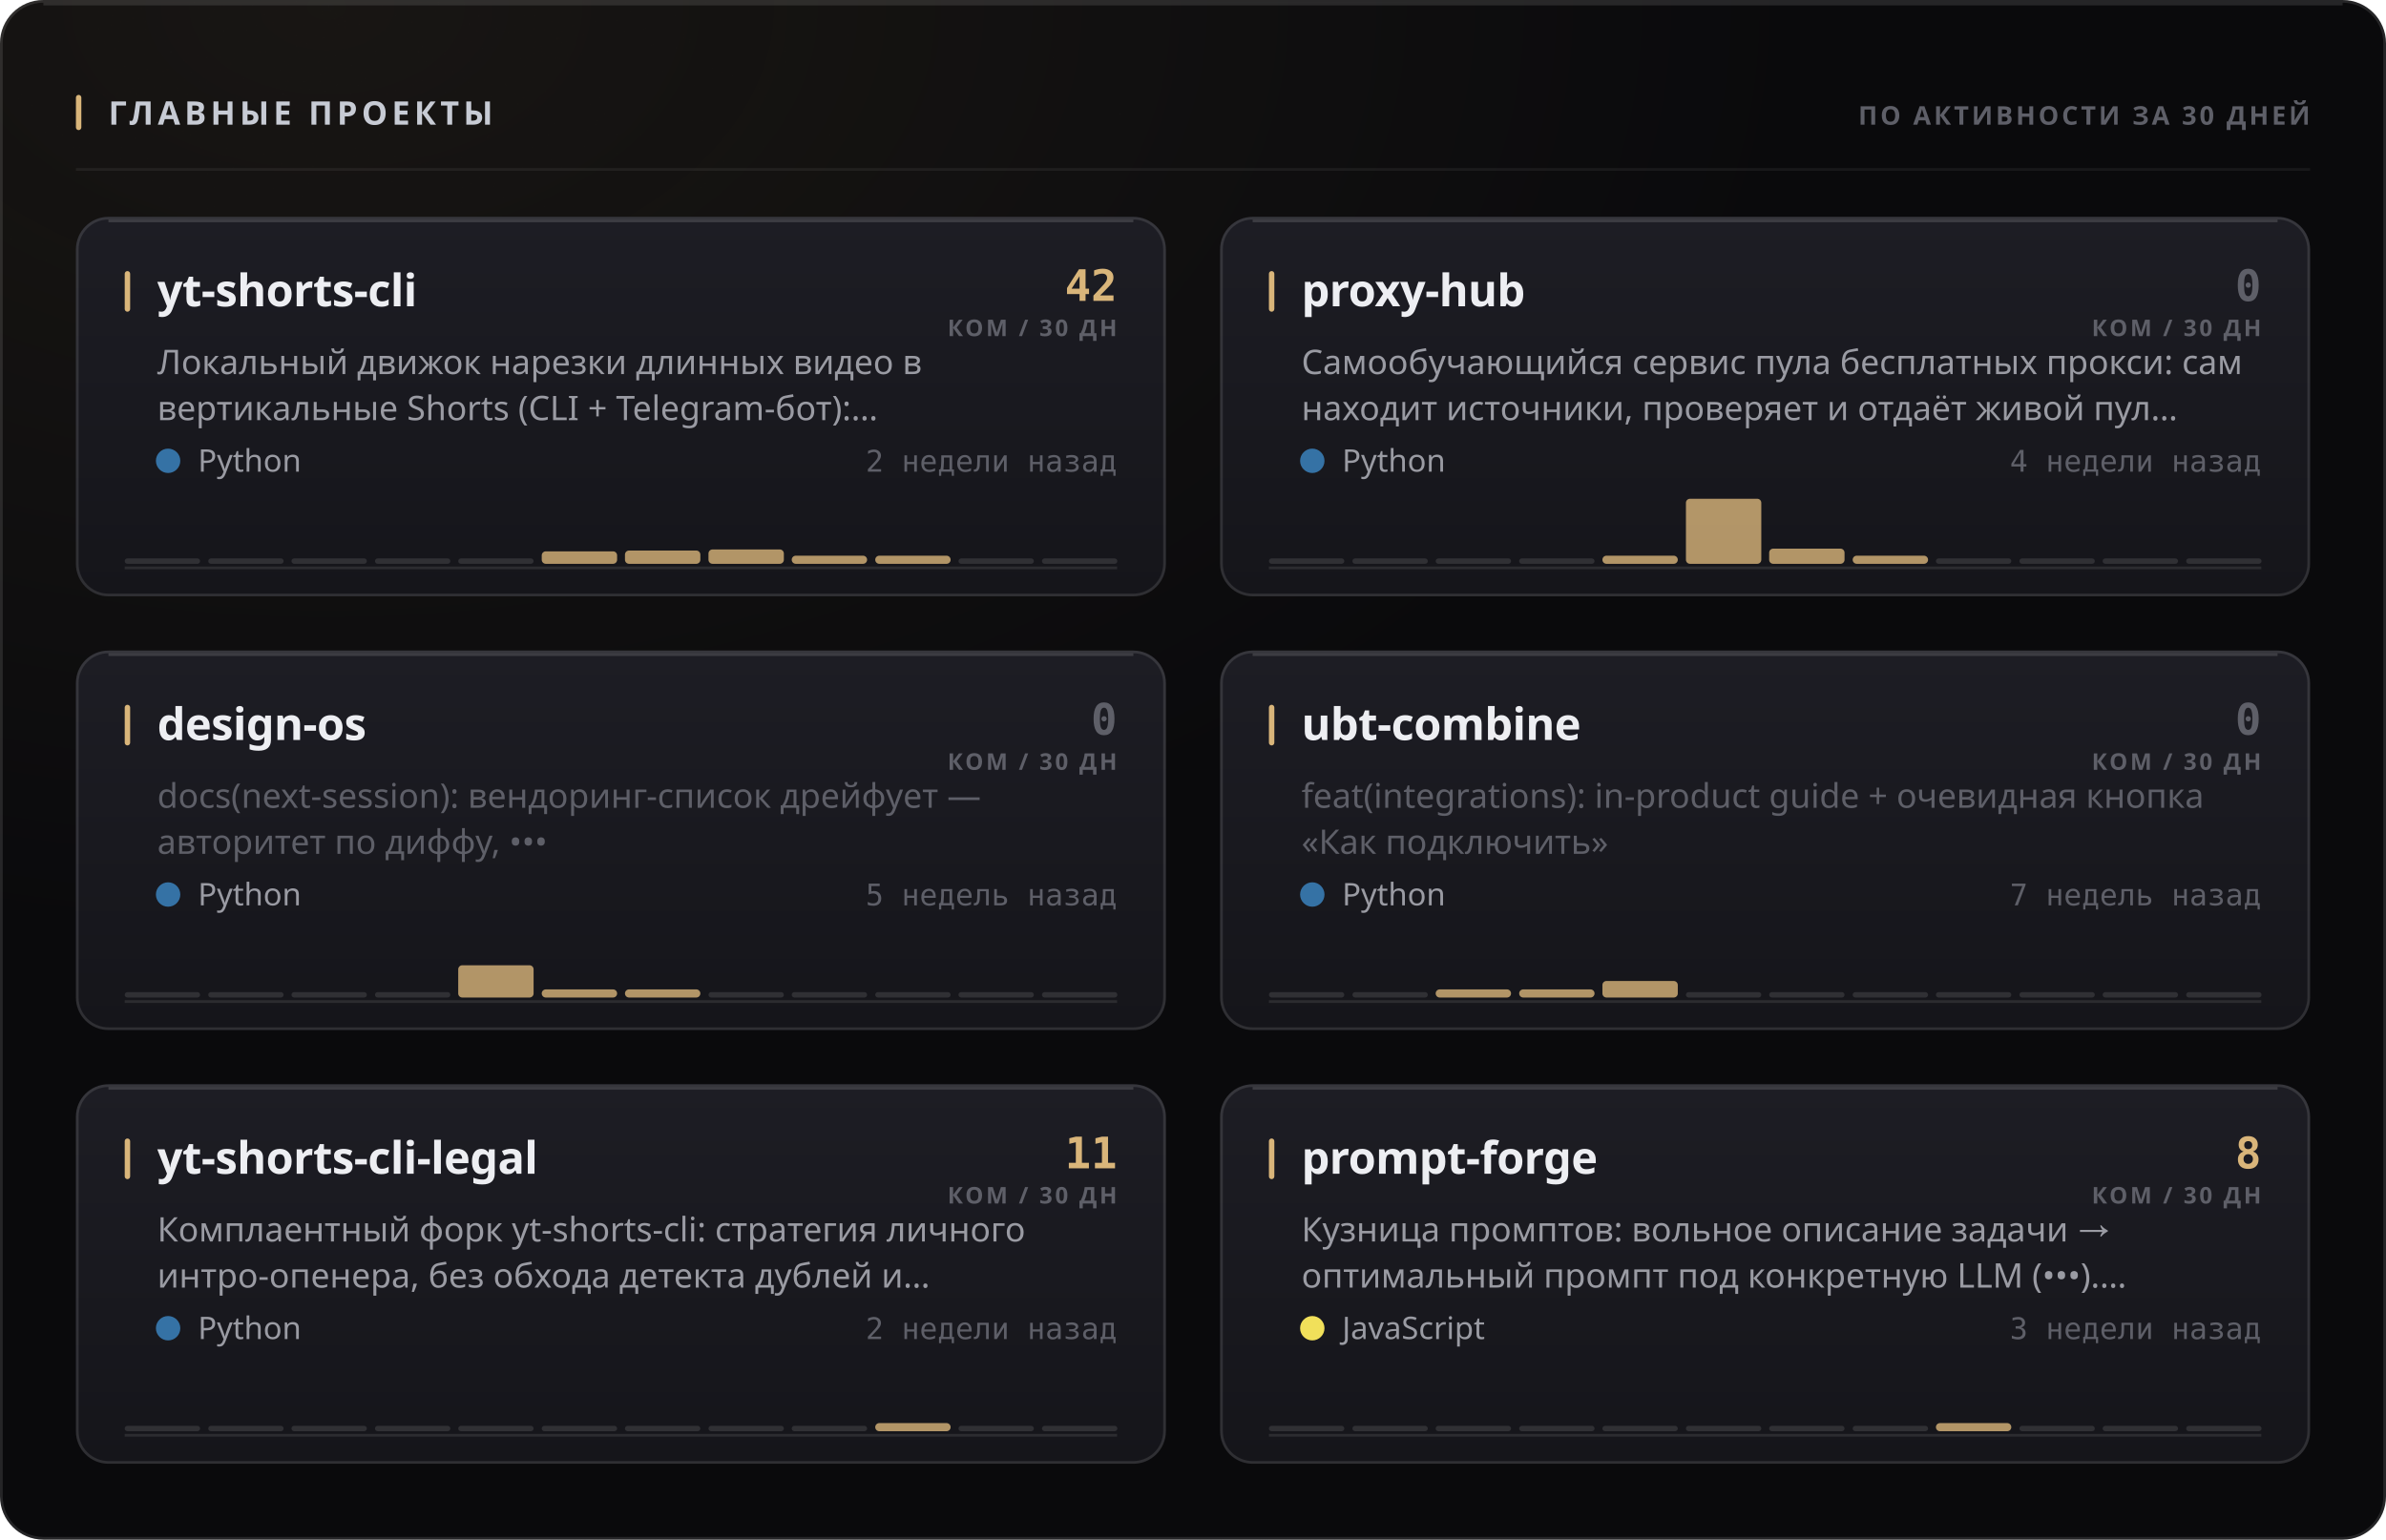
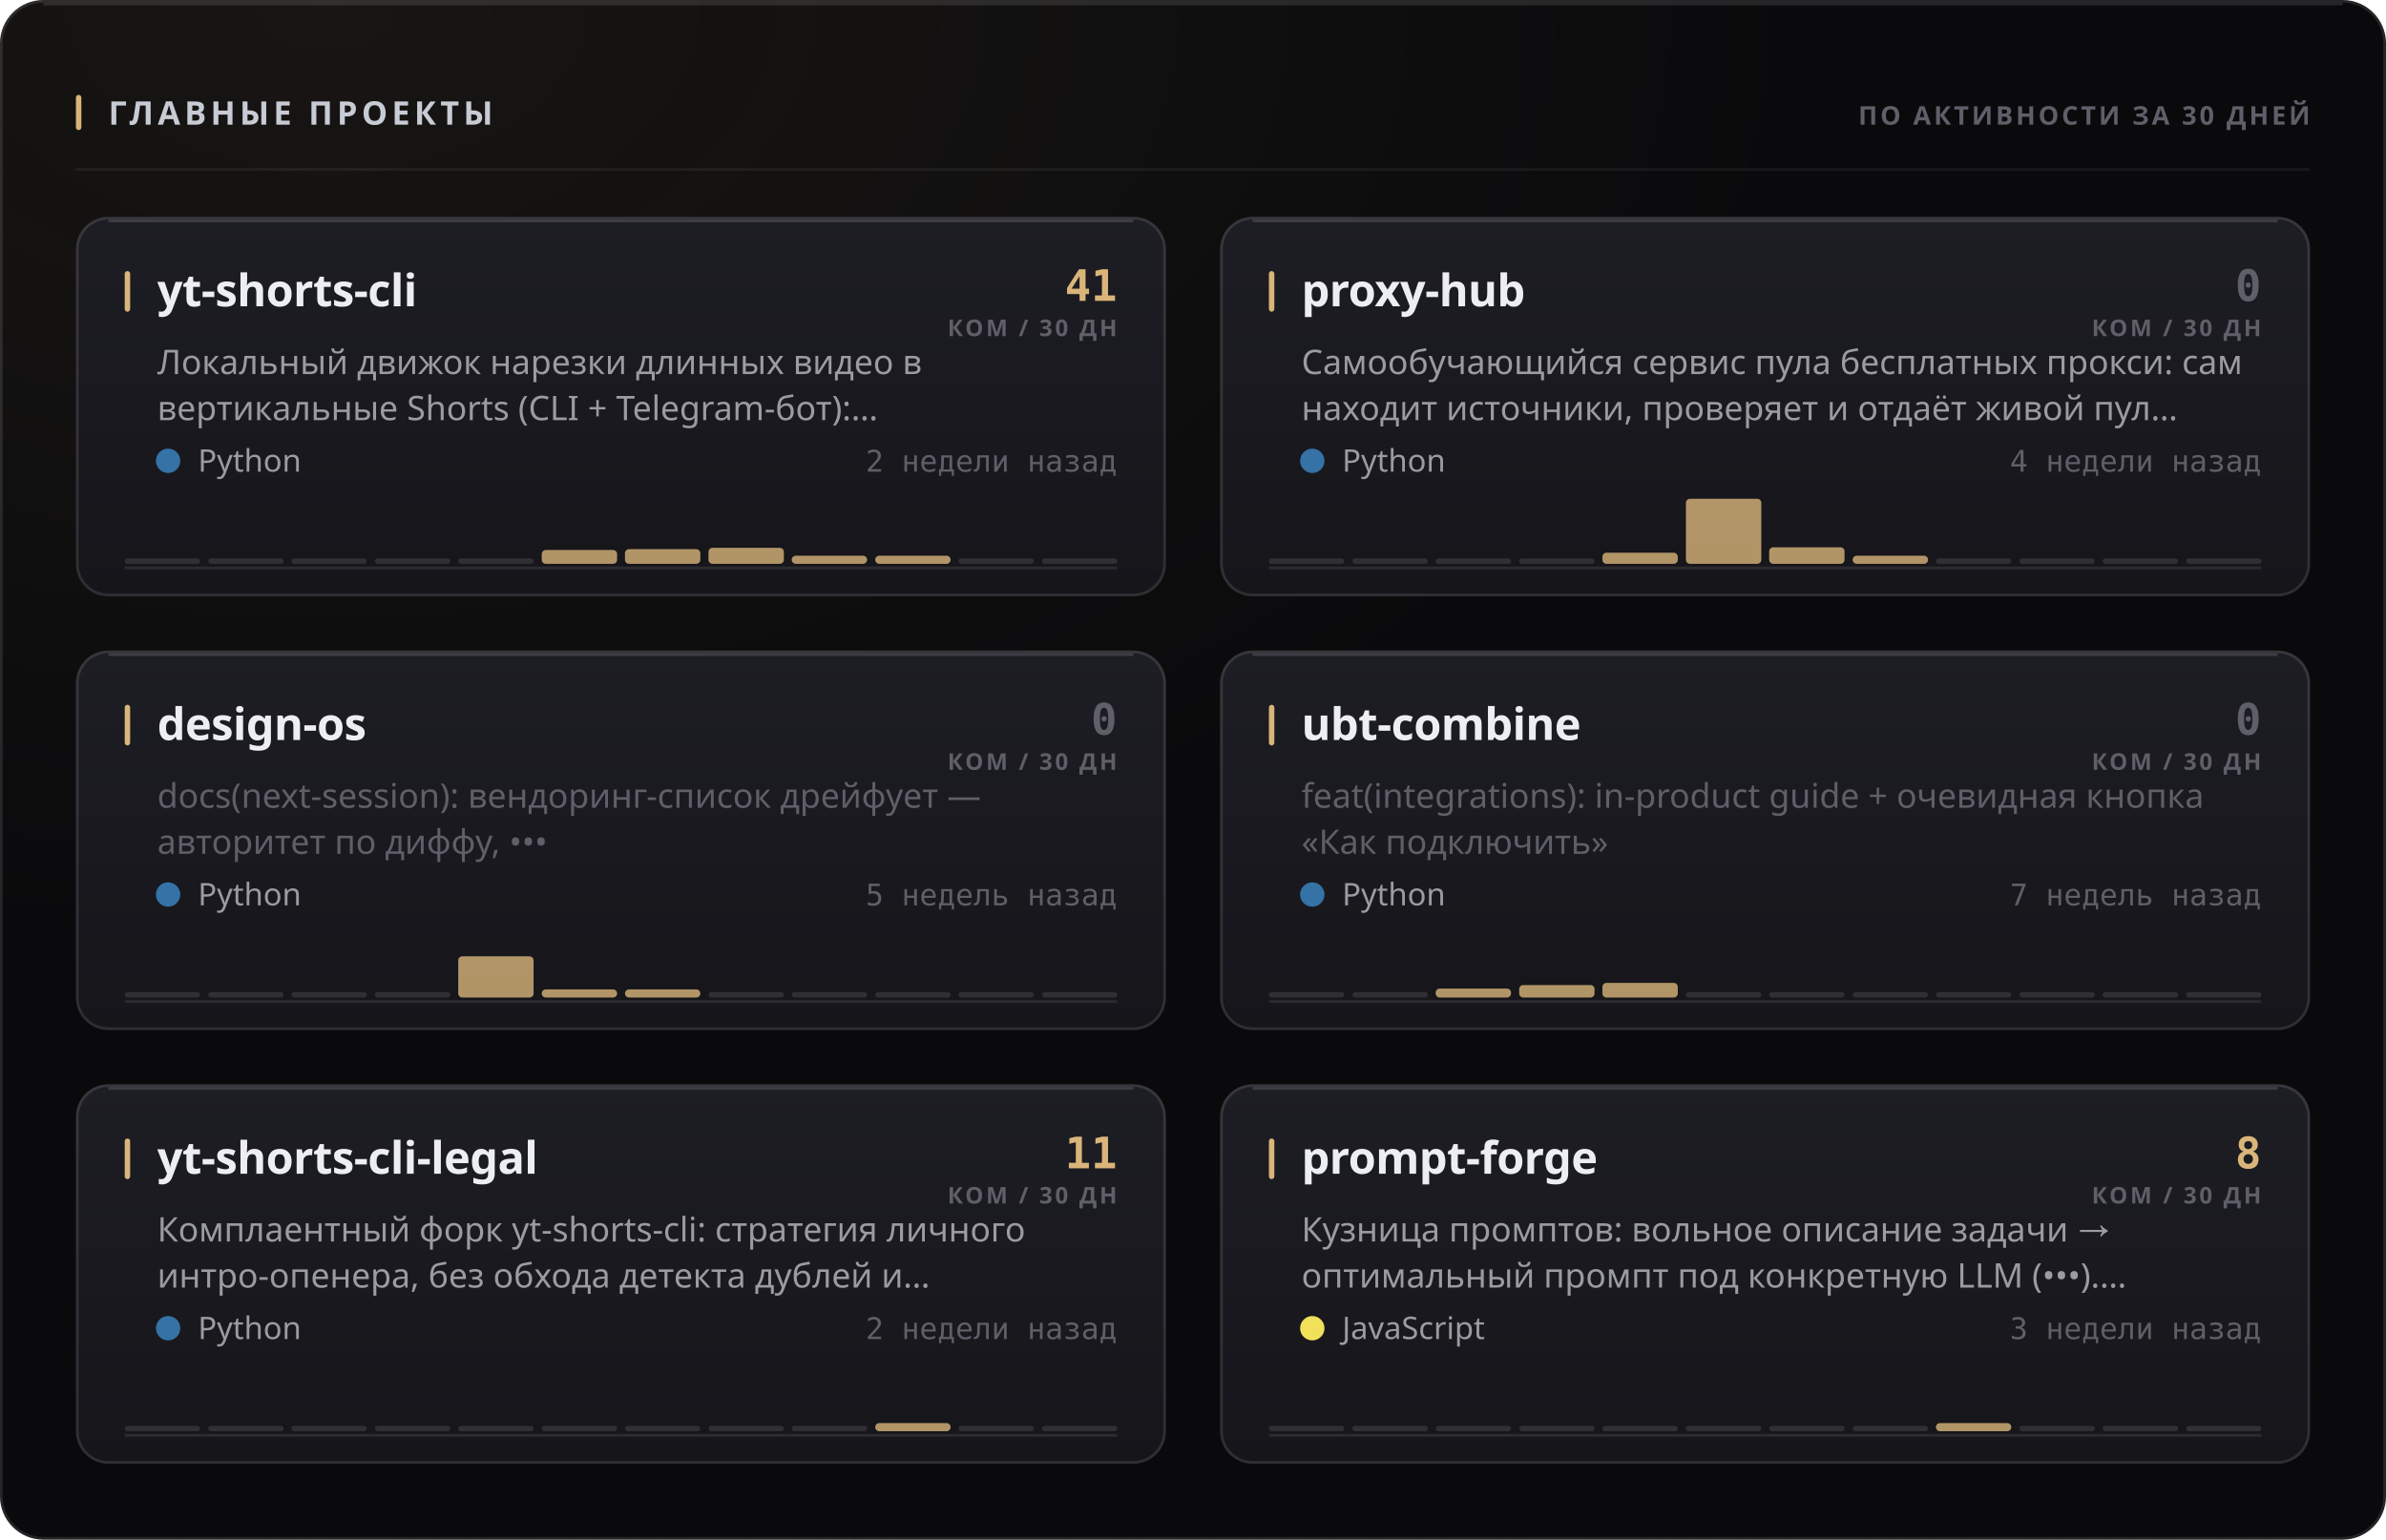
<svg xmlns="http://www.w3.org/2000/svg" width="880" height="568" viewBox="0 0 880 568" role="img">
  <style>
  text { font-family: -apple-system, BlinkMacSystemFont, 'Segoe UI', 'Noto Sans', Helvetica, Arial, sans-serif; }
  .mono { font-family: ui-monospace, 'SF Mono', 'Cascadia Mono', 'DejaVu Sans Mono', Menlo, Consolas, monospace; font-variant-numeric: tabular-nums; }
  .caps { letter-spacing: .1em; text-transform: uppercase; }

  @keyframes sheen  { from { transform: translateX(-120%); } to { transform: translateX(260%); } }
  @keyframes rise   { from { opacity: 0; transform: translateY(6px); } to { opacity: 1; transform: none; } }
  @keyframes slide  { from { opacity: 0; transform: translateX(-8px); } to { opacity: 1; transform: none; } }
  @keyframes grow   { from { transform: scaleY(0); } to { transform: scaleY(1); } }
  @keyframes widen  { from { transform: scaleX(0); } to { transform: scaleX(1); } }
  @keyframes draw   { from { stroke-dashoffset: 200; } to { stroke-dashoffset: 0; } }

  .sheen { animation: sheen 5.5s cubic-bezier(.45,0,.2,1) infinite; }
  .rise  { animation: rise .5s cubic-bezier(.16,1,.3,1) both; }
  .slide { animation: slide .42s cubic-bezier(.16,1,.3,1) both; }
  .bar   { transform-box: fill-box; transform-origin: 50% 100%;
           animation: grow .62s cubic-bezier(.16,1,.3,1) both; }
  .fill  { transform-box: fill-box; transform-origin: 0% 50%;
           animation: widen .8s cubic-bezier(.16,1,.3,1) both; }
  /* The hidden start state lives in the keyframes, never in the static rule.
     A renderer that ignores CSS animations then falls back to the FINISHED
     state — a drawn line, visible text — instead of an empty panel. */
  .spark { stroke-dasharray: 200;
           animation: draw 1.1s cubic-bezier(.16,1,.3,1) both; }

  @media (prefers-reduced-motion: reduce) {
    .sheen { animation: none; opacity: 0; }
    .rise, .slide, .bar, .fill, .spark { animation: none; opacity: 1; transform: none;
                                         stroke-dashoffset: 0; }
  }</style>
  <defs>
    <filter id="grain1" x="0" y="0" width="100%" height="100%">
      <feTurbulence type="fractalNoise" baseFrequency="0.82" numOctaves="3" stitchTiles="stitch" />
      <feColorMatrix type="saturate" values="0" />
    </filter>
    <radialGradient id="wash2" cx="14%" cy="0%" r="62%">
      <stop offset="0%" stop-color="#d9b57a" stop-opacity="0.07" />
      <stop offset="100%" stop-color="#d9b57a" stop-opacity="0" />
    </radialGradient>
    <linearGradient id="cardfill3" x1="0" y1="0" x2="0" y2="1">
      <stop offset="0%" stop-color="#1d1d24" />
      <stop offset="100%" stop-color="#15151a" />
    </linearGradient>
    <linearGradient id="cardfill4" x1="0" y1="0" x2="0" y2="1">
      <stop offset="0%" stop-color="#1d1d24" />
      <stop offset="100%" stop-color="#15151a" />
    </linearGradient>
    <linearGradient id="cardfill5" x1="0" y1="0" x2="0" y2="1">
      <stop offset="0%" stop-color="#1d1d24" />
      <stop offset="100%" stop-color="#15151a" />
    </linearGradient>
    <linearGradient id="cardfill6" x1="0" y1="0" x2="0" y2="1">
      <stop offset="0%" stop-color="#1d1d24" />
      <stop offset="100%" stop-color="#15151a" />
    </linearGradient>
    <linearGradient id="cardfill7" x1="0" y1="0" x2="0" y2="1">
      <stop offset="0%" stop-color="#1d1d24" />
      <stop offset="100%" stop-color="#15151a" />
    </linearGradient>
    <linearGradient id="cardfill8" x1="0" y1="0" x2="0" y2="1">
      <stop offset="0%" stop-color="#1d1d24" />
      <stop offset="100%" stop-color="#15151a" />
    </linearGradient>
  </defs>
  <rect width="880" height="568" rx="16" fill="#0a0a0c" />
  <rect width="880" height="568" rx="16" fill="url(#wash2)" />
  <rect width="880" height="568" rx="16" filter="url(#grain1)" opacity="0.05" style="mix-blend-mode:overlay" />
  <rect x=".5" y=".5" width="879" height="567" rx="15.5" fill="none" stroke="rgba(255,255,255,0.11)" />
  <path d="M16 1.5 H864" stroke="rgba(255,255,255,0.112)" stroke-width="1" fill="none" />
  <rect x="28" y="35" width="2" height="13" rx="1" fill="#d9b57a" />
  <text x="40" y="46" font-size="12" font-weight="700" fill="#c7cbd4" letter-spacing="0.13em">ГЛАВНЫЕ ПРОЕКТЫ</text>
  <text x="852" y="46" font-size="9.5" font-weight="600" fill="#5e5f68" text-anchor="end" letter-spacing="0.11em">ПО АКТИВНОСТИ ЗА 30 ДНЕЙ</text>
  <path d="M28 62.5 H852" stroke="rgba(255,255,255,0.06)" stroke-width="1" />
  <g class="rise" opacity="1" style="">
    <rect x="28" y="80" width="402" height="140" rx="12" fill="url(#cardfill3)" />
    <rect x="28.5" y="80.5" width="401" height="139" rx="11.5" fill="none" stroke="rgba(255,255,255,0.11)" />
    <path d="M40 81.5 H418" stroke="rgba(255,255,255,0.14)" stroke-width="1" fill="none" />
    <rect x="46" y="100" width="2" height="15" rx="1" fill="#d9b57a" />
    <text x="58" y="113" font-size="16.5" font-weight="700" fill="#edeef2" letter-spacing="-0.01em">yt-shorts-cli</text>
-     <text x="412" y="111" font-size="16" font-weight="700" fill="#d9b57a" text-anchor="end" class="mono">42</text>
+     <text x="412" y="111" font-size="16" font-weight="700" fill="#d9b57a" text-anchor="end" class="mono">41</text>
    <text x="412" y="124" font-size="8.5" font-weight="600" fill="#5e5f68" text-anchor="end" letter-spacing="0.11em">КОМ / 30 ДН</text>
    <text x="58" y="138" font-size="12.5" font-weight="400" fill="#9a9ba3">Локальный движок нарезки длинных видео в</text>
    <text x="58" y="155" font-size="12.5" font-weight="400" fill="#9a9ba3">вертикальные Shorts (CLI + Telegram-бот):…</text>
    <circle cx="62" cy="170" r="4.5" fill="#3572A5" />
    <text x="73" y="174" font-size="11.5" font-weight="400" fill="#9a9ba3">Python</text>
    <text x="412" y="174" font-size="11" font-weight="400" fill="#5e5f68" text-anchor="end" class="mono">2 недели назад</text>
    <path d="M46 209.5 H412" stroke="rgba(255,255,255,0.096)" stroke-width="1" />
    <g class="bar" style="animation-delay:0.18s">
      <rect x="46.0" y="206.0" width="27.8" height="2" rx="1" fill="rgba(255,255,255,0.11)" />
      <rect x="76.8" y="206.0" width="27.8" height="2" rx="1" fill="rgba(255,255,255,0.11)" />
      <rect x="107.5" y="206.0" width="27.8" height="2" rx="1" fill="rgba(255,255,255,0.11)" />
      <rect x="138.3" y="206.0" width="27.8" height="2" rx="1" fill="rgba(255,255,255,0.11)" />
      <rect x="169.0" y="206.0" width="27.8" height="2" rx="1" fill="rgba(255,255,255,0.11)" />
-       <rect x="199.8" y="203.4" width="27.8" height="4.6" rx="1.5" fill="#d9b57a" opacity="0.8" />
-       <rect x="230.5" y="203.1" width="27.8" height="4.9" rx="1.5" fill="#d9b57a" opacity="0.8" />
-       <rect x="261.3" y="202.7" width="27.8" height="5.3" rx="1.5" fill="#d9b57a" opacity="0.8" />
+       <rect x="199.8" y="202.9" width="27.8" height="5.1" rx="1.5" fill="#d9b57a" opacity="0.8" />
+       <rect x="230.5" y="202.6" width="27.8" height="5.4" rx="1.5" fill="#d9b57a" opacity="0.8" />
+       <rect x="261.3" y="202.1" width="27.8" height="5.9" rx="1.5" fill="#d9b57a" opacity="0.8" />
      <rect x="292.0" y="205.0" width="27.8" height="3.0" rx="1.5" fill="#d9b57a" opacity="0.8" />
      <rect x="322.8" y="205.0" width="27.8" height="3.0" rx="1.5" fill="#d9b57a" opacity="0.8" />
      <rect x="353.5" y="206.0" width="27.8" height="2" rx="1" fill="rgba(255,255,255,0.11)" />
      <rect x="384.3" y="206.0" width="27.8" height="2" rx="1" fill="rgba(255,255,255,0.11)" />
    </g>
  </g>
  <g class="rise" opacity="1" style=" animation-delay:0.055s;">
    <rect x="450" y="80" width="402" height="140" rx="12" fill="url(#cardfill4)" />
    <rect x="450.5" y="80.5" width="401" height="139" rx="11.5" fill="none" stroke="rgba(255,255,255,0.11)" />
    <path d="M462 81.5 H840" stroke="rgba(255,255,255,0.14)" stroke-width="1" fill="none" />
    <rect x="468" y="100" width="2" height="15" rx="1" fill="#d9b57a" />
    <text x="480" y="113" font-size="16.5" font-weight="700" fill="#edeef2" letter-spacing="-0.01em">proxy-hub</text>
    <text x="834" y="111" font-size="16" font-weight="700" fill="#5e5f68" text-anchor="end" class="mono">0</text>
    <text x="834" y="124" font-size="8.5" font-weight="600" fill="#5e5f68" text-anchor="end" letter-spacing="0.11em">КОМ / 30 ДН</text>
    <text x="480" y="138" font-size="12.5" font-weight="400" fill="#9a9ba3">Самообучающийся сервис пула бесплатных прокси: сам</text>
    <text x="480" y="155" font-size="12.5" font-weight="400" fill="#9a9ba3">находит источники, проверяет и отдаёт живой пул…</text>
    <circle cx="484" cy="170" r="4.5" fill="#3572A5" />
    <text x="495" y="174" font-size="11.5" font-weight="400" fill="#9a9ba3">Python</text>
    <text x="834" y="174" font-size="11" font-weight="400" fill="#5e5f68" text-anchor="end" class="mono">4 недели назад</text>
    <path d="M468 209.5 H834" stroke="rgba(255,255,255,0.096)" stroke-width="1" />
    <g class="bar" style="animation-delay:0.24s">
      <rect x="468.0" y="206.0" width="27.8" height="2" rx="1" fill="rgba(255,255,255,0.11)" />
      <rect x="498.8" y="206.0" width="27.8" height="2" rx="1" fill="rgba(255,255,255,0.11)" />
      <rect x="529.5" y="206.0" width="27.8" height="2" rx="1" fill="rgba(255,255,255,0.11)" />
      <rect x="560.3" y="206.0" width="27.8" height="2" rx="1" fill="rgba(255,255,255,0.11)" />
-       <rect x="591.0" y="205.0" width="27.8" height="3.0" rx="1.5" fill="#d9b57a" opacity="0.8" />
+       <rect x="591.0" y="203.9" width="27.8" height="4.1" rx="1.5" fill="#d9b57a" opacity="0.8" />
      <rect x="621.8" y="184.0" width="27.8" height="24.0" rx="1.5" fill="#d9b57a" opacity="0.8" />
-       <rect x="652.5" y="202.4" width="27.8" height="5.6" rx="1.5" fill="#d9b57a" opacity="0.8" />
+       <rect x="652.5" y="201.9" width="27.8" height="6.1" rx="1.5" fill="#d9b57a" opacity="0.8" />
      <rect x="683.3" y="205.0" width="27.8" height="3.0" rx="1.5" fill="#d9b57a" opacity="0.8" />
      <rect x="714.0" y="206.0" width="27.8" height="2" rx="1" fill="rgba(255,255,255,0.11)" />
      <rect x="744.8" y="206.0" width="27.8" height="2" rx="1" fill="rgba(255,255,255,0.11)" />
      <rect x="775.5" y="206.0" width="27.8" height="2" rx="1" fill="rgba(255,255,255,0.11)" />
      <rect x="806.3" y="206.0" width="27.8" height="2" rx="1" fill="rgba(255,255,255,0.11)" />
    </g>
  </g>
  <g class="rise" opacity="1" style=" animation-delay:0.110s;">
    <rect x="28" y="240" width="402" height="140" rx="12" fill="url(#cardfill5)" />
    <rect x="28.5" y="240.5" width="401" height="139" rx="11.5" fill="none" stroke="rgba(255,255,255,0.11)" />
    <path d="M40 241.5 H418" stroke="rgba(255,255,255,0.14)" stroke-width="1" fill="none" />
    <rect x="46" y="260" width="2" height="15" rx="1" fill="#d9b57a" />
    <text x="58" y="273" font-size="16.5" font-weight="700" fill="#edeef2" letter-spacing="-0.01em">design-os</text>
    <text x="412" y="271" font-size="16" font-weight="700" fill="#5e5f68" text-anchor="end" class="mono">0</text>
    <text x="412" y="284" font-size="8.5" font-weight="600" fill="#5e5f68" text-anchor="end" letter-spacing="0.11em">КОМ / 30 ДН</text>
    <text x="58" y="298" font-size="12.5" font-weight="400" fill="#5e5f68">docs(next-session): вендоринг-список дрейфует —</text>
    <text x="58" y="315" font-size="12.5" font-weight="400" fill="#5e5f68">авторитет по диффу, •••</text>
    <circle cx="62" cy="330" r="4.5" fill="#3572A5" />
    <text x="73" y="334" font-size="11.5" font-weight="400" fill="#9a9ba3">Python</text>
    <text x="412" y="334" font-size="11" font-weight="400" fill="#5e5f68" text-anchor="end" class="mono">5 недель назад</text>
    <path d="M46 369.5 H412" stroke="rgba(255,255,255,0.096)" stroke-width="1" />
    <g class="bar" style="animation-delay:0.3s">
      <rect x="46.0" y="366.0" width="27.8" height="2" rx="1" fill="rgba(255,255,255,0.11)" />
      <rect x="76.8" y="366.0" width="27.8" height="2" rx="1" fill="rgba(255,255,255,0.11)" />
      <rect x="107.5" y="366.0" width="27.8" height="2" rx="1" fill="rgba(255,255,255,0.11)" />
      <rect x="138.3" y="366.0" width="27.8" height="2" rx="1" fill="rgba(255,255,255,0.11)" />
-       <rect x="169.0" y="356.1" width="27.8" height="11.9" rx="1.5" fill="#d9b57a" opacity="0.8" />
+       <rect x="169.0" y="352.8" width="27.8" height="15.2" rx="1.5" fill="#d9b57a" opacity="0.8" />
      <rect x="199.8" y="365.0" width="27.8" height="3.0" rx="1.5" fill="#d9b57a" opacity="0.8" />
      <rect x="230.5" y="365.0" width="27.8" height="3.0" rx="1.5" fill="#d9b57a" opacity="0.8" />
      <rect x="261.3" y="366.0" width="27.8" height="2" rx="1" fill="rgba(255,255,255,0.11)" />
      <rect x="292.0" y="366.0" width="27.8" height="2" rx="1" fill="rgba(255,255,255,0.11)" />
      <rect x="322.8" y="366.0" width="27.8" height="2" rx="1" fill="rgba(255,255,255,0.11)" />
      <rect x="353.5" y="366.0" width="27.8" height="2" rx="1" fill="rgba(255,255,255,0.11)" />
      <rect x="384.3" y="366.0" width="27.8" height="2" rx="1" fill="rgba(255,255,255,0.11)" />
    </g>
  </g>
  <g class="rise" opacity="1" style=" animation-delay:0.165s;">
    <rect x="450" y="240" width="402" height="140" rx="12" fill="url(#cardfill6)" />
    <rect x="450.5" y="240.5" width="401" height="139" rx="11.5" fill="none" stroke="rgba(255,255,255,0.11)" />
    <path d="M462 241.5 H840" stroke="rgba(255,255,255,0.14)" stroke-width="1" fill="none" />
    <rect x="468" y="260" width="2" height="15" rx="1" fill="#d9b57a" />
    <text x="480" y="273" font-size="16.5" font-weight="700" fill="#edeef2" letter-spacing="-0.01em">ubt-combine</text>
    <text x="834" y="271" font-size="16" font-weight="700" fill="#5e5f68" text-anchor="end" class="mono">0</text>
    <text x="834" y="284" font-size="8.5" font-weight="600" fill="#5e5f68" text-anchor="end" letter-spacing="0.11em">КОМ / 30 ДН</text>
    <text x="480" y="298" font-size="12.5" font-weight="400" fill="#5e5f68">feat(integrations): in-product guide + очевидная кнопка</text>
    <text x="480" y="315" font-size="12.5" font-weight="400" fill="#5e5f68">«Как подключить»</text>
    <circle cx="484" cy="330" r="4.5" fill="#3572A5" />
    <text x="495" y="334" font-size="11.5" font-weight="400" fill="#9a9ba3">Python</text>
    <text x="834" y="334" font-size="11" font-weight="400" fill="#5e5f68" text-anchor="end" class="mono">7 недель назад</text>
    <path d="M468 369.5 H834" stroke="rgba(255,255,255,0.096)" stroke-width="1" />
    <g class="bar" style="animation-delay:0.36s">
      <rect x="468.0" y="366.0" width="27.8" height="2" rx="1" fill="rgba(255,255,255,0.11)" />
      <rect x="498.8" y="366.0" width="27.8" height="2" rx="1" fill="rgba(255,255,255,0.11)" />
-       <rect x="529.5" y="365.0" width="27.8" height="3.0" rx="1.5" fill="#d9b57a" opacity="0.8" />
-       <rect x="560.3" y="365.0" width="27.8" height="3.0" rx="1.5" fill="#d9b57a" opacity="0.8" />
-       <rect x="591.0" y="361.9" width="27.8" height="6.1" rx="1.5" fill="#d9b57a" opacity="0.8" />
+       <rect x="529.5" y="364.7" width="27.8" height="3.3" rx="1.5" fill="#d9b57a" opacity="0.8" />
+       <rect x="560.3" y="363.4" width="27.8" height="4.6" rx="1.5" fill="#d9b57a" opacity="0.8" />
+       <rect x="591.0" y="362.6" width="27.8" height="5.4" rx="1.5" fill="#d9b57a" opacity="0.8" />
      <rect x="621.8" y="366.0" width="27.8" height="2" rx="1" fill="rgba(255,255,255,0.11)" />
      <rect x="652.5" y="366.0" width="27.8" height="2" rx="1" fill="rgba(255,255,255,0.11)" />
      <rect x="683.3" y="366.0" width="27.8" height="2" rx="1" fill="rgba(255,255,255,0.11)" />
      <rect x="714.0" y="366.0" width="27.8" height="2" rx="1" fill="rgba(255,255,255,0.11)" />
      <rect x="744.8" y="366.0" width="27.8" height="2" rx="1" fill="rgba(255,255,255,0.11)" />
      <rect x="775.5" y="366.0" width="27.8" height="2" rx="1" fill="rgba(255,255,255,0.11)" />
      <rect x="806.3" y="366.0" width="27.8" height="2" rx="1" fill="rgba(255,255,255,0.11)" />
    </g>
  </g>
  <g class="rise" opacity="1" style=" animation-delay:0.220s;">
    <rect x="28" y="400" width="402" height="140" rx="12" fill="url(#cardfill7)" />
    <rect x="28.5" y="400.5" width="401" height="139" rx="11.5" fill="none" stroke="rgba(255,255,255,0.11)" />
    <path d="M40 401.5 H418" stroke="rgba(255,255,255,0.14)" stroke-width="1" fill="none" />
    <rect x="46" y="420" width="2" height="15" rx="1" fill="#d9b57a" />
    <text x="58" y="433" font-size="16.5" font-weight="700" fill="#edeef2" letter-spacing="-0.01em">yt-shorts-cli-legal</text>
    <text x="412" y="431" font-size="16" font-weight="700" fill="#d9b57a" text-anchor="end" class="mono">11</text>
    <text x="412" y="444" font-size="8.5" font-weight="600" fill="#5e5f68" text-anchor="end" letter-spacing="0.11em">КОМ / 30 ДН</text>
    <text x="58" y="458" font-size="12.5" font-weight="400" fill="#9a9ba3">Комплаентный форк yt-shorts-cli: стратегия личного</text>
    <text x="58" y="475" font-size="12.5" font-weight="400" fill="#9a9ba3">интро-опенера, без обхода детекта дублей и…</text>
    <circle cx="62" cy="490" r="4.5" fill="#3572A5" />
    <text x="73" y="494" font-size="11.5" font-weight="400" fill="#9a9ba3">Python</text>
    <text x="412" y="494" font-size="11" font-weight="400" fill="#5e5f68" text-anchor="end" class="mono">2 недели назад</text>
    <path d="M46 529.5 H412" stroke="rgba(255,255,255,0.096)" stroke-width="1" />
    <g class="bar" style="animation-delay:0.42s">
      <rect x="46.0" y="526.0" width="27.8" height="2" rx="1" fill="rgba(255,255,255,0.11)" />
      <rect x="76.8" y="526.0" width="27.8" height="2" rx="1" fill="rgba(255,255,255,0.11)" />
      <rect x="107.5" y="526.0" width="27.8" height="2" rx="1" fill="rgba(255,255,255,0.11)" />
      <rect x="138.3" y="526.0" width="27.8" height="2" rx="1" fill="rgba(255,255,255,0.11)" />
      <rect x="169.0" y="526.0" width="27.8" height="2" rx="1" fill="rgba(255,255,255,0.11)" />
      <rect x="199.8" y="526.0" width="27.8" height="2" rx="1" fill="rgba(255,255,255,0.11)" />
      <rect x="230.5" y="526.0" width="27.8" height="2" rx="1" fill="rgba(255,255,255,0.11)" />
      <rect x="261.3" y="526.0" width="27.8" height="2" rx="1" fill="rgba(255,255,255,0.11)" />
      <rect x="292.0" y="526.0" width="27.8" height="2" rx="1" fill="rgba(255,255,255,0.11)" />
      <rect x="322.8" y="525.0" width="27.8" height="3.0" rx="1.5" fill="#d9b57a" opacity="0.8" />
      <rect x="353.5" y="526.0" width="27.8" height="2" rx="1" fill="rgba(255,255,255,0.11)" />
      <rect x="384.3" y="526.0" width="27.8" height="2" rx="1" fill="rgba(255,255,255,0.11)" />
    </g>
  </g>
  <g class="rise" opacity="1" style=" animation-delay:0.275s;">
    <rect x="450" y="400" width="402" height="140" rx="12" fill="url(#cardfill8)" />
    <rect x="450.5" y="400.5" width="401" height="139" rx="11.5" fill="none" stroke="rgba(255,255,255,0.11)" />
    <path d="M462 401.5 H840" stroke="rgba(255,255,255,0.14)" stroke-width="1" fill="none" />
    <rect x="468" y="420" width="2" height="15" rx="1" fill="#d9b57a" />
    <text x="480" y="433" font-size="16.5" font-weight="700" fill="#edeef2" letter-spacing="-0.01em">prompt-forge</text>
    <text x="834" y="431" font-size="16" font-weight="700" fill="#d9b57a" text-anchor="end" class="mono">8</text>
    <text x="834" y="444" font-size="8.5" font-weight="600" fill="#5e5f68" text-anchor="end" letter-spacing="0.11em">КОМ / 30 ДН</text>
    <text x="480" y="458" font-size="12.5" font-weight="400" fill="#9a9ba3">Кузница промптов: вольное описание задачи →</text>
    <text x="480" y="475" font-size="12.5" font-weight="400" fill="#9a9ba3">оптимальный промпт под конкретную LLM (•••).…</text>
    <circle cx="484" cy="490" r="4.5" fill="#f1e05a" />
    <text x="495" y="494" font-size="11.5" font-weight="400" fill="#9a9ba3">JavaScript</text>
    <text x="834" y="494" font-size="11" font-weight="400" fill="#5e5f68" text-anchor="end" class="mono">3 недели назад</text>
    <path d="M468 529.5 H834" stroke="rgba(255,255,255,0.096)" stroke-width="1" />
    <g class="bar" style="animation-delay:0.48s">
      <rect x="468.0" y="526.0" width="27.8" height="2" rx="1" fill="rgba(255,255,255,0.11)" />
      <rect x="498.8" y="526.0" width="27.8" height="2" rx="1" fill="rgba(255,255,255,0.11)" />
      <rect x="529.5" y="526.0" width="27.8" height="2" rx="1" fill="rgba(255,255,255,0.11)" />
      <rect x="560.3" y="526.0" width="27.8" height="2" rx="1" fill="rgba(255,255,255,0.11)" />
      <rect x="591.0" y="526.0" width="27.8" height="2" rx="1" fill="rgba(255,255,255,0.11)" />
      <rect x="621.8" y="526.0" width="27.8" height="2" rx="1" fill="rgba(255,255,255,0.11)" />
      <rect x="652.5" y="526.0" width="27.8" height="2" rx="1" fill="rgba(255,255,255,0.11)" />
      <rect x="683.3" y="526.0" width="27.8" height="2" rx="1" fill="rgba(255,255,255,0.11)" />
      <rect x="714.0" y="525.0" width="27.8" height="3.0" rx="1.5" fill="#d9b57a" opacity="0.8" />
      <rect x="744.8" y="526.0" width="27.8" height="2" rx="1" fill="rgba(255,255,255,0.11)" />
      <rect x="775.5" y="526.0" width="27.8" height="2" rx="1" fill="rgba(255,255,255,0.11)" />
      <rect x="806.3" y="526.0" width="27.8" height="2" rx="1" fill="rgba(255,255,255,0.11)" />
    </g>
  </g>
</svg>
